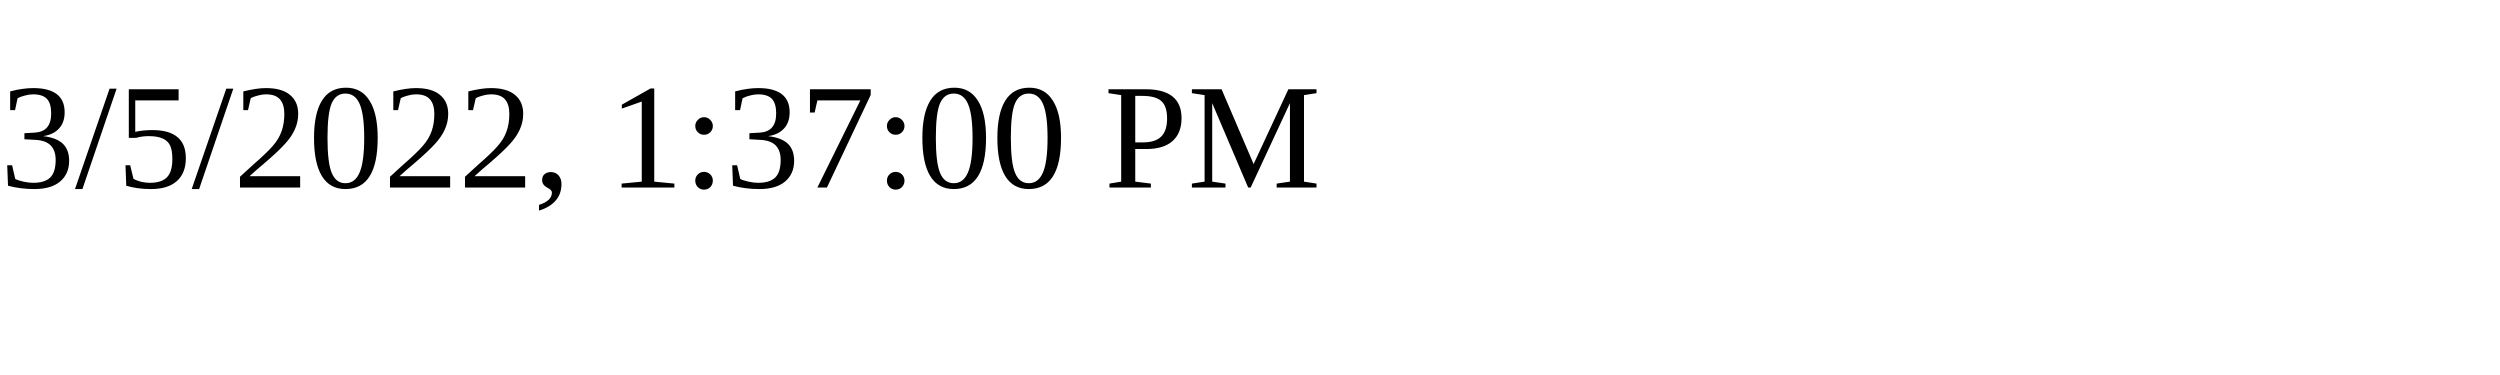
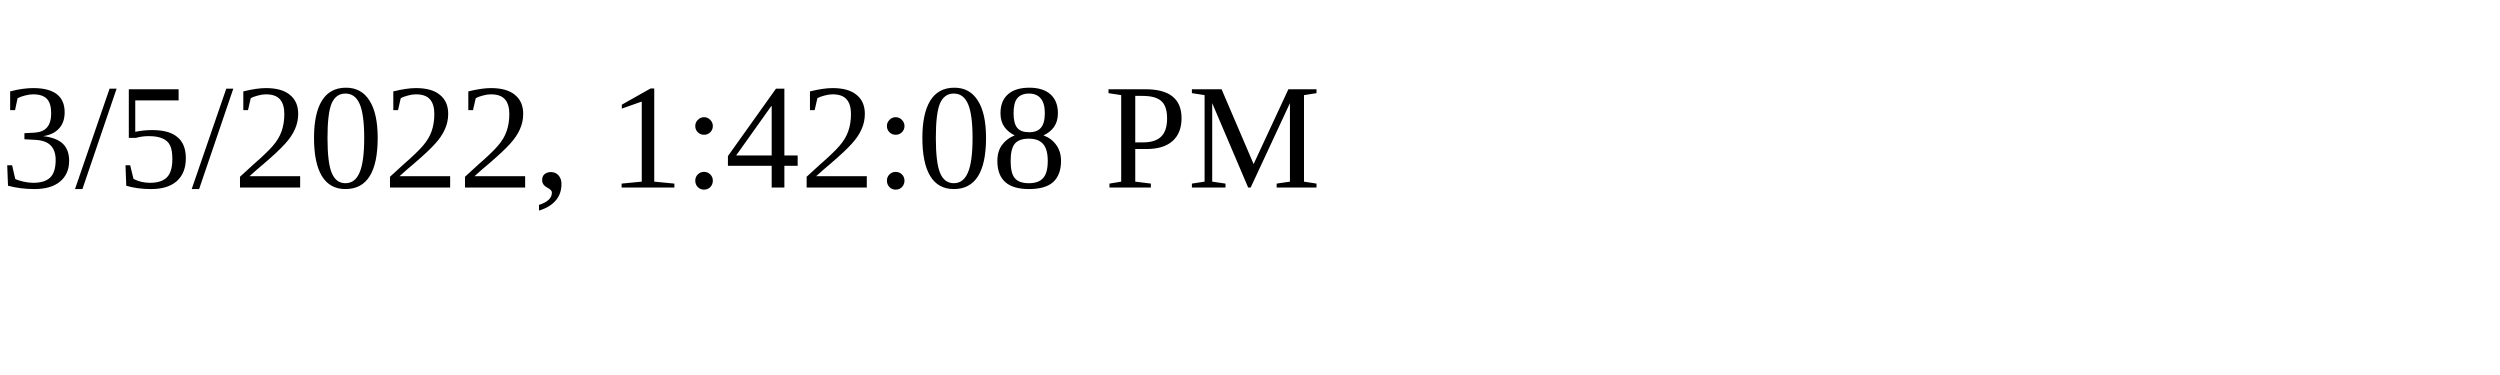
<svg xmlns="http://www.w3.org/2000/svg" height="30" width="200">
-   <text x="0" y="15">3/5/2022, 1:37:00 PM</text>
+   <text x="0" y="15">3/5/2022, 1:42:08 PM</text>
</svg>
